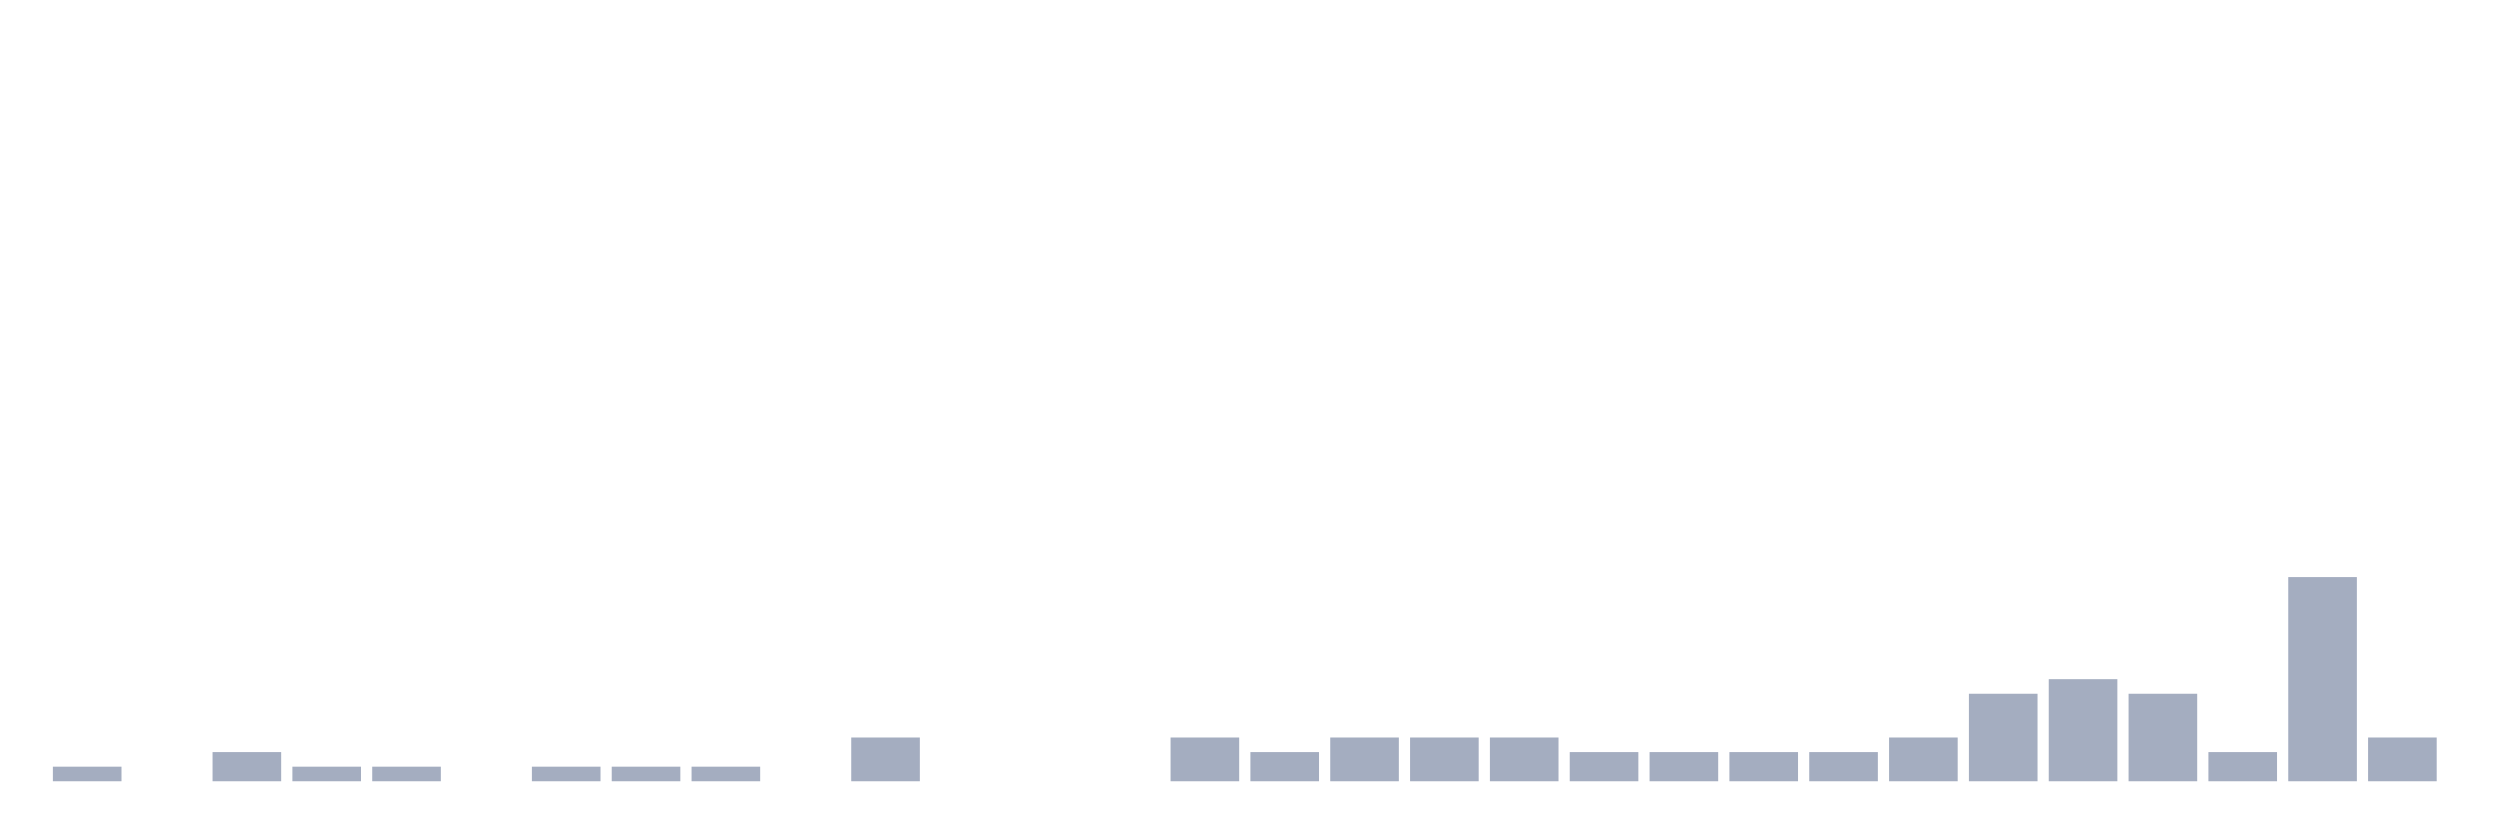
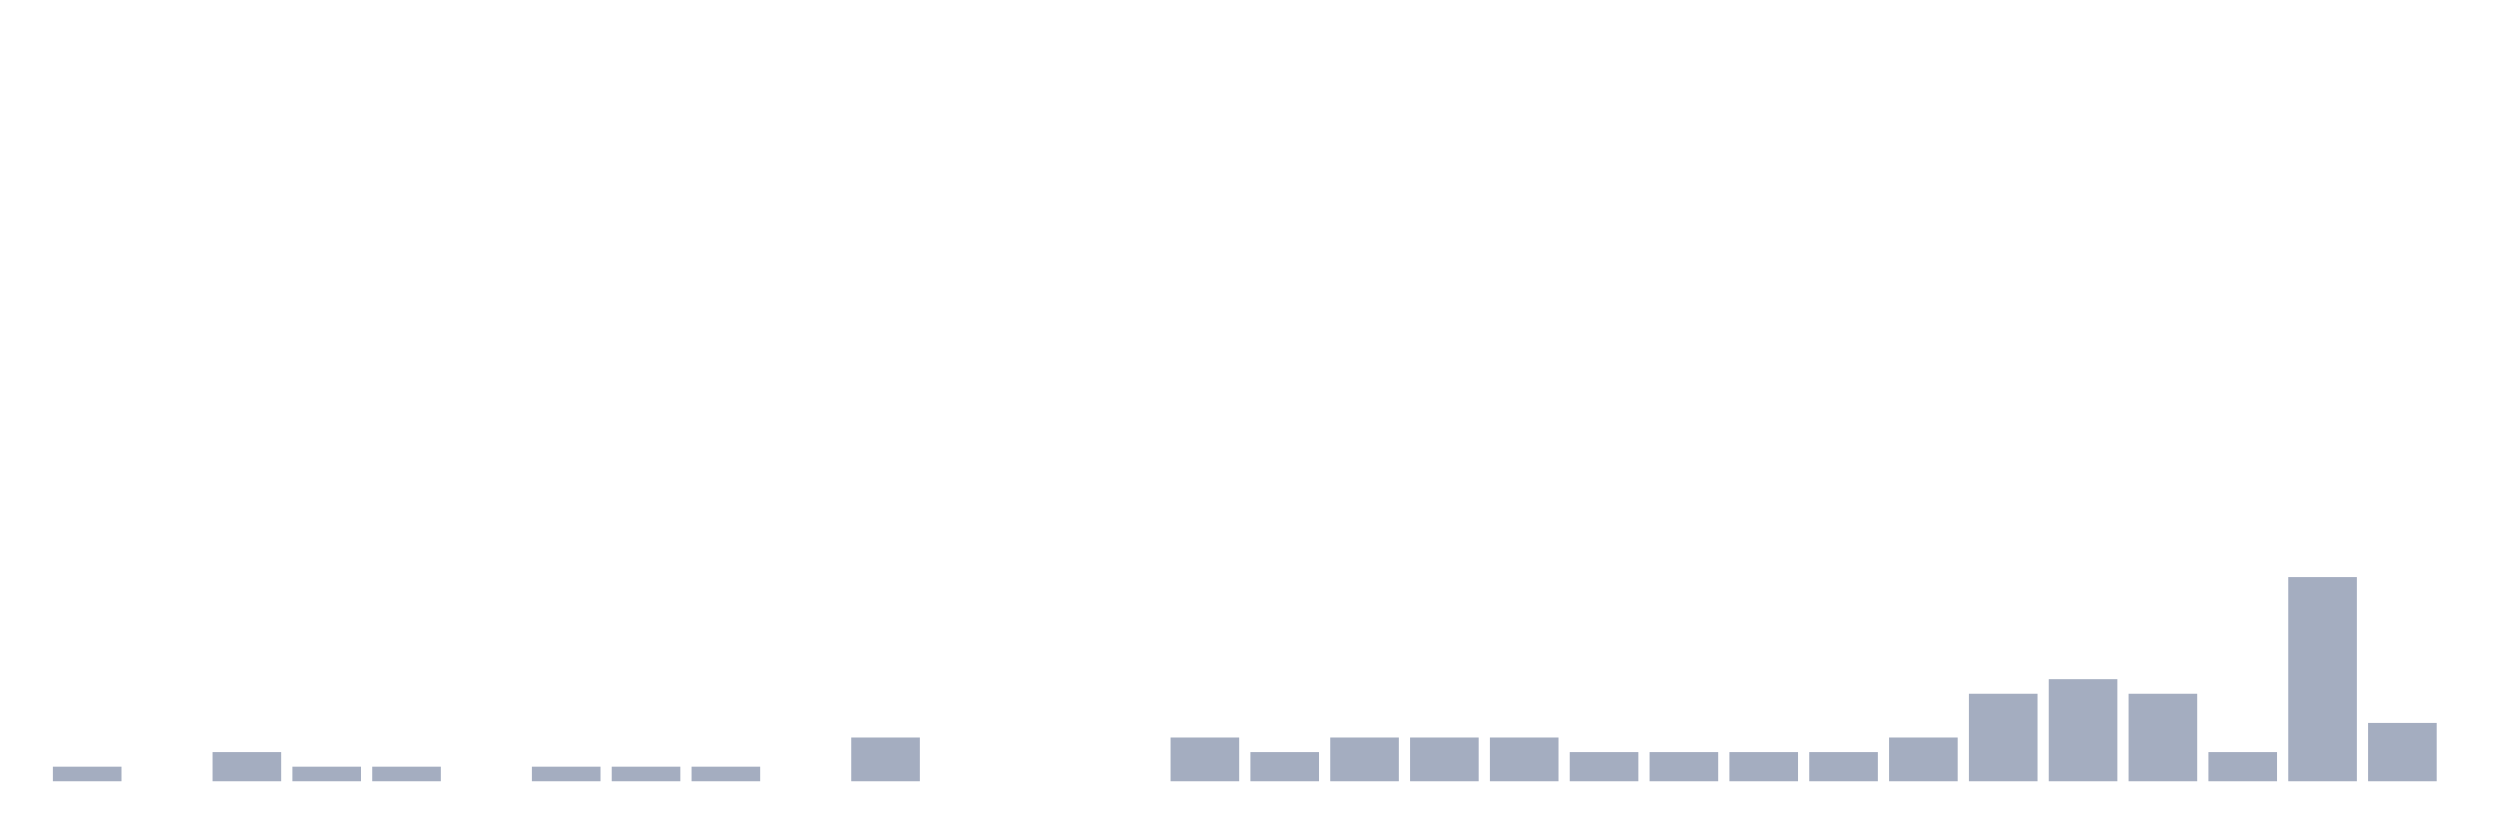
<svg xmlns="http://www.w3.org/2000/svg" viewBox="0 0 480 160">
  <g transform="translate(10,10)">
    <rect class="bar" x="0.153" width="13.175" y="137.2" height="2.8" fill="rgb(164,173,192)" />
    <rect class="bar" x="15.482" width="13.175" y="140" height="0" fill="rgb(164,173,192)" />
    <rect class="bar" x="30.81" width="13.175" y="134.4" height="5.6" fill="rgb(164,173,192)" />
    <rect class="bar" x="46.138" width="13.175" y="137.2" height="2.8" fill="rgb(164,173,192)" />
    <rect class="bar" x="61.466" width="13.175" y="137.2" height="2.8" fill="rgb(164,173,192)" />
    <rect class="bar" x="76.794" width="13.175" y="140" height="0" fill="rgb(164,173,192)" />
    <rect class="bar" x="92.123" width="13.175" y="137.2" height="2.8" fill="rgb(164,173,192)" />
    <rect class="bar" x="107.451" width="13.175" y="137.2" height="2.8" fill="rgb(164,173,192)" />
    <rect class="bar" x="122.779" width="13.175" y="137.2" height="2.8" fill="rgb(164,173,192)" />
    <rect class="bar" x="138.107" width="13.175" y="140" height="0" fill="rgb(164,173,192)" />
    <rect class="bar" x="153.436" width="13.175" y="131.6" height="8.4" fill="rgb(164,173,192)" />
    <rect class="bar" x="168.764" width="13.175" y="140" height="0" fill="rgb(164,173,192)" />
    <rect class="bar" x="184.092" width="13.175" y="140" height="0" fill="rgb(164,173,192)" />
    <rect class="bar" x="199.42" width="13.175" y="140" height="0" fill="rgb(164,173,192)" />
    <rect class="bar" x="214.748" width="13.175" y="131.6" height="8.4" fill="rgb(164,173,192)" />
    <rect class="bar" x="230.077" width="13.175" y="134.4" height="5.6" fill="rgb(164,173,192)" />
    <rect class="bar" x="245.405" width="13.175" y="131.6" height="8.4" fill="rgb(164,173,192)" />
    <rect class="bar" x="260.733" width="13.175" y="131.6" height="8.4" fill="rgb(164,173,192)" />
    <rect class="bar" x="276.061" width="13.175" y="131.6" height="8.4" fill="rgb(164,173,192)" />
    <rect class="bar" x="291.39" width="13.175" y="134.4" height="5.6" fill="rgb(164,173,192)" />
    <rect class="bar" x="306.718" width="13.175" y="134.4" height="5.6" fill="rgb(164,173,192)" />
    <rect class="bar" x="322.046" width="13.175" y="134.4" height="5.6" fill="rgb(164,173,192)" />
    <rect class="bar" x="337.374" width="13.175" y="134.4" height="5.6" fill="rgb(164,173,192)" />
    <rect class="bar" x="352.702" width="13.175" y="131.6" height="8.4" fill="rgb(164,173,192)" />
    <rect class="bar" x="368.031" width="13.175" y="123.2" height="16.8" fill="rgb(164,173,192)" />
    <rect class="bar" x="383.359" width="13.175" y="120.4" height="19.6" fill="rgb(164,173,192)" />
    <rect class="bar" x="398.687" width="13.175" y="123.2" height="16.8" fill="rgb(164,173,192)" />
    <rect class="bar" x="414.015" width="13.175" y="134.4" height="5.6" fill="rgb(164,173,192)" />
    <rect class="bar" x="429.344" width="13.175" y="100.8" height="39.2" fill="rgb(164,173,192)" />
-     <rect class="bar" x="444.672" width="13.175" y="131.6" height="8.4" fill="rgb(164,173,192)" />
+     <rect class="bar" x="444.672" width="13.175" y="128.8" height="11.2" fill="rgb(164,173,192)" />
  </g>
</svg>
